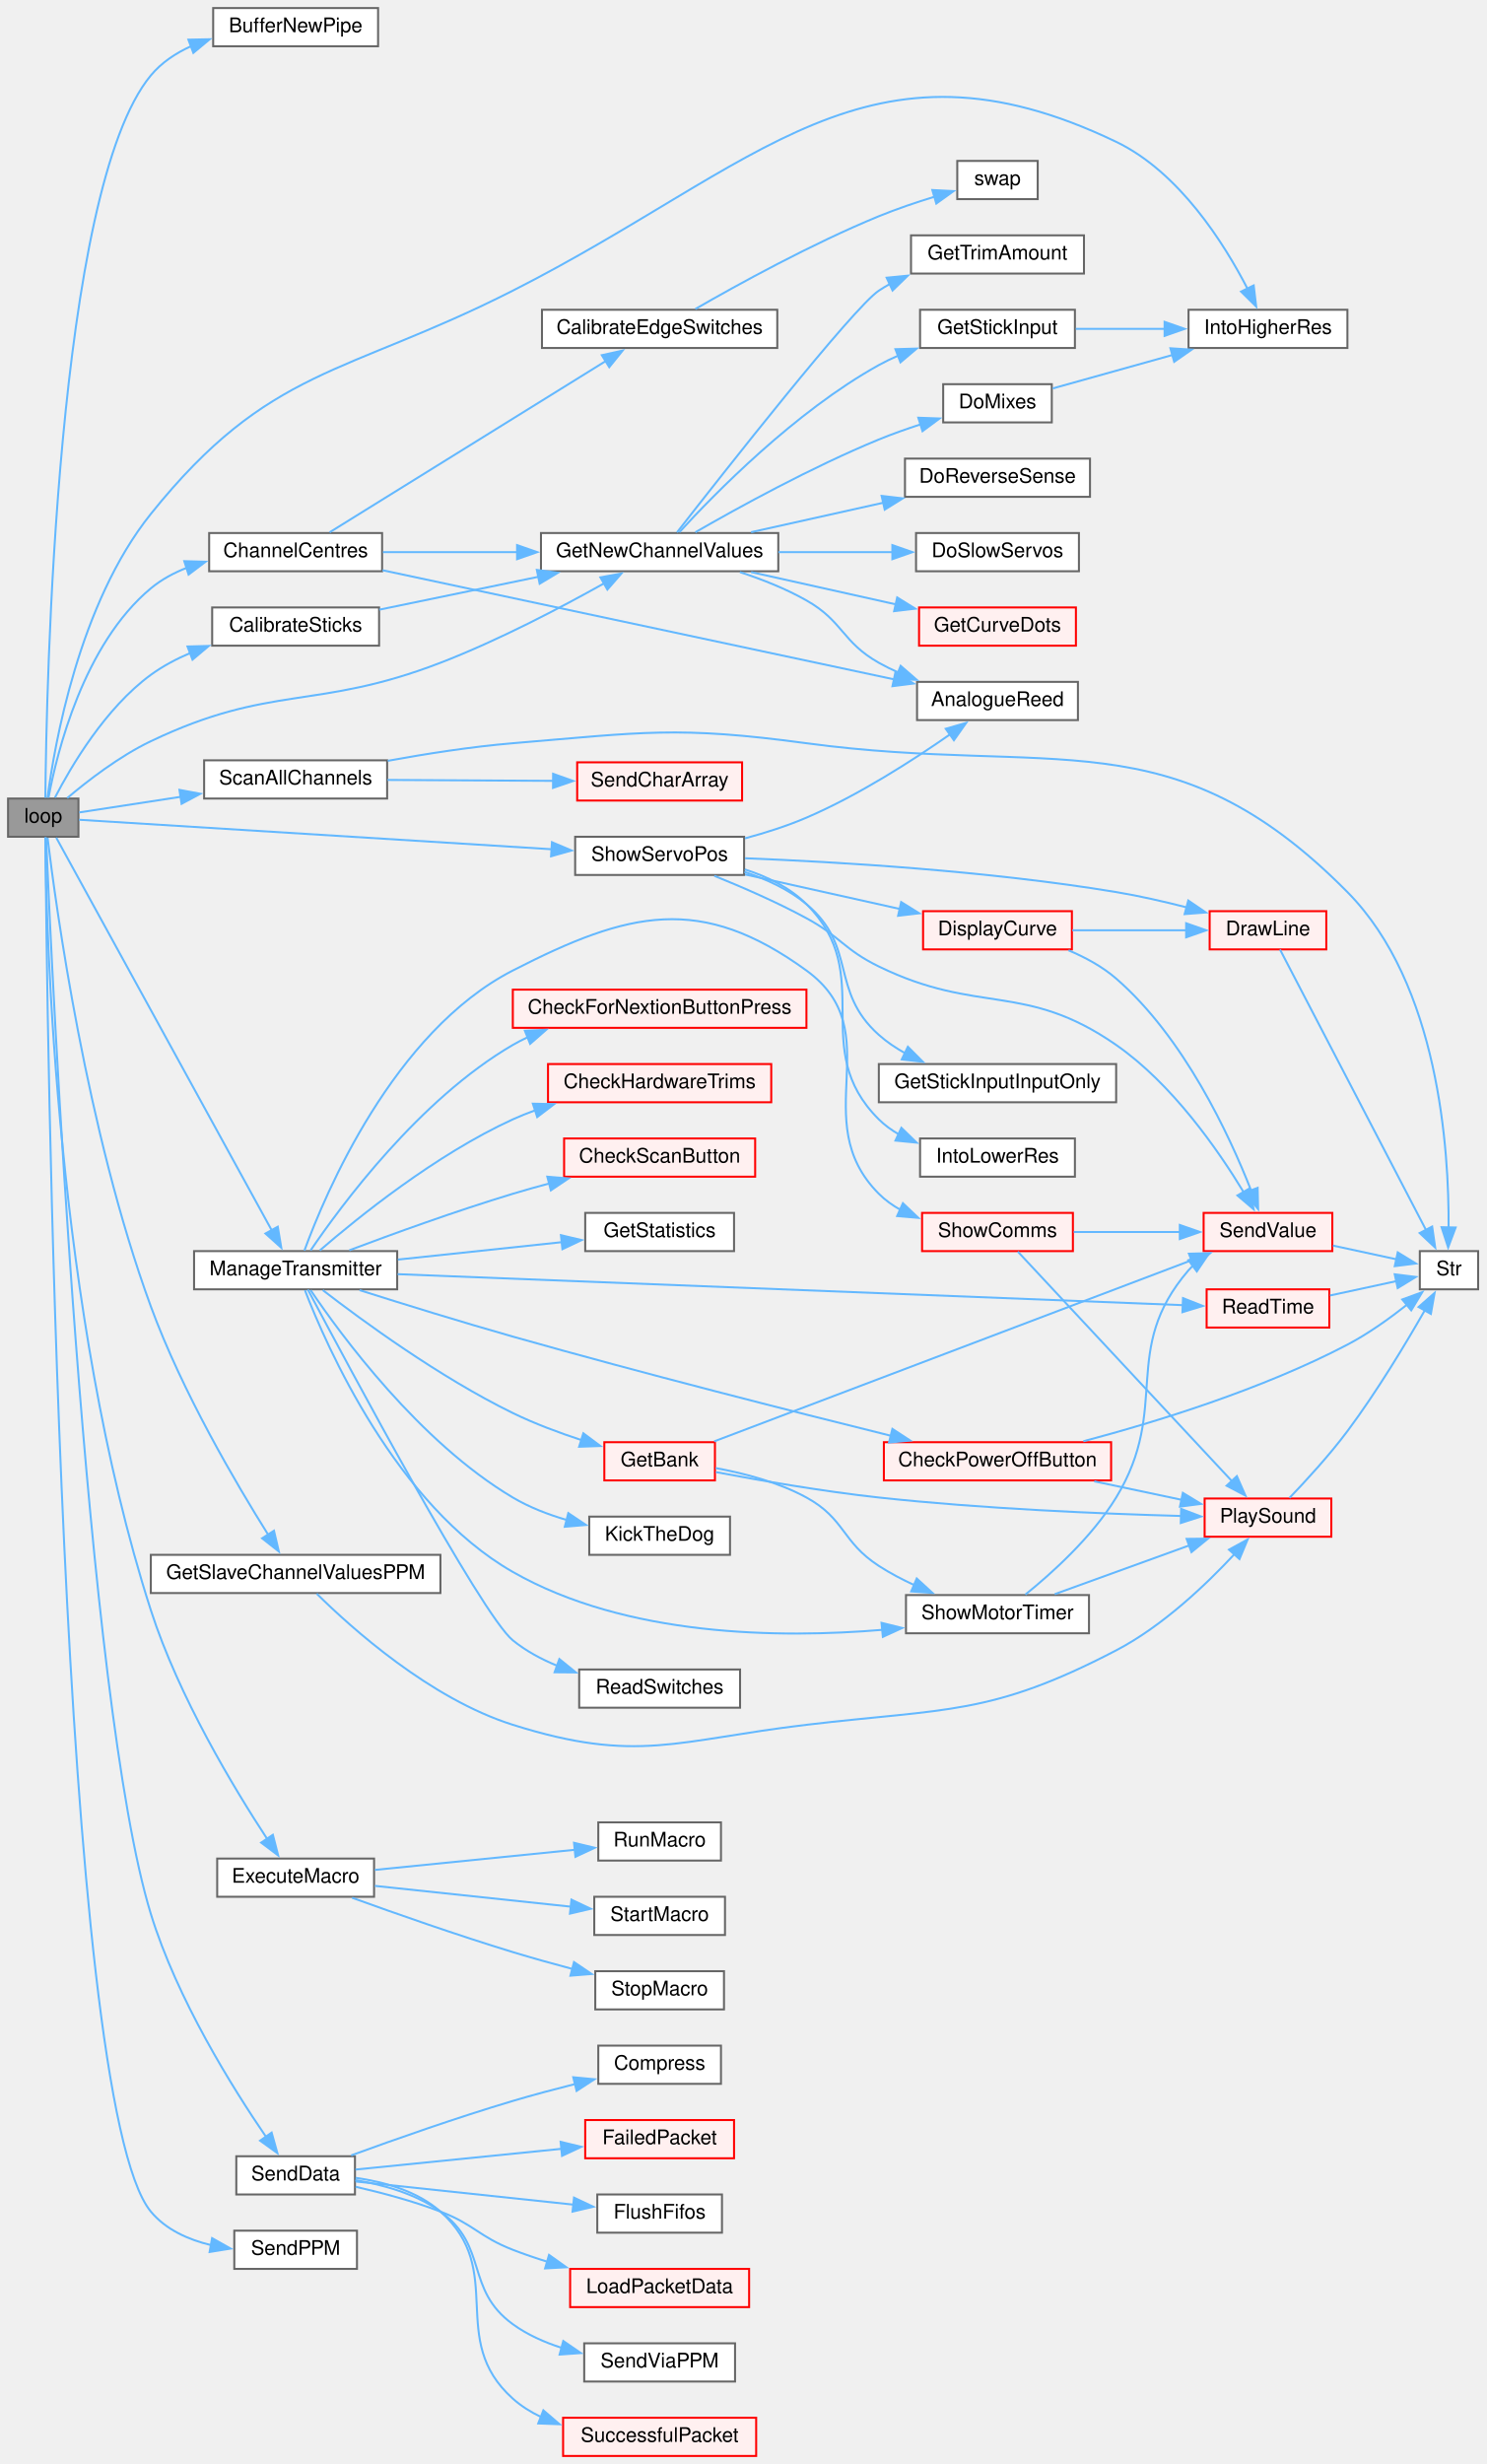
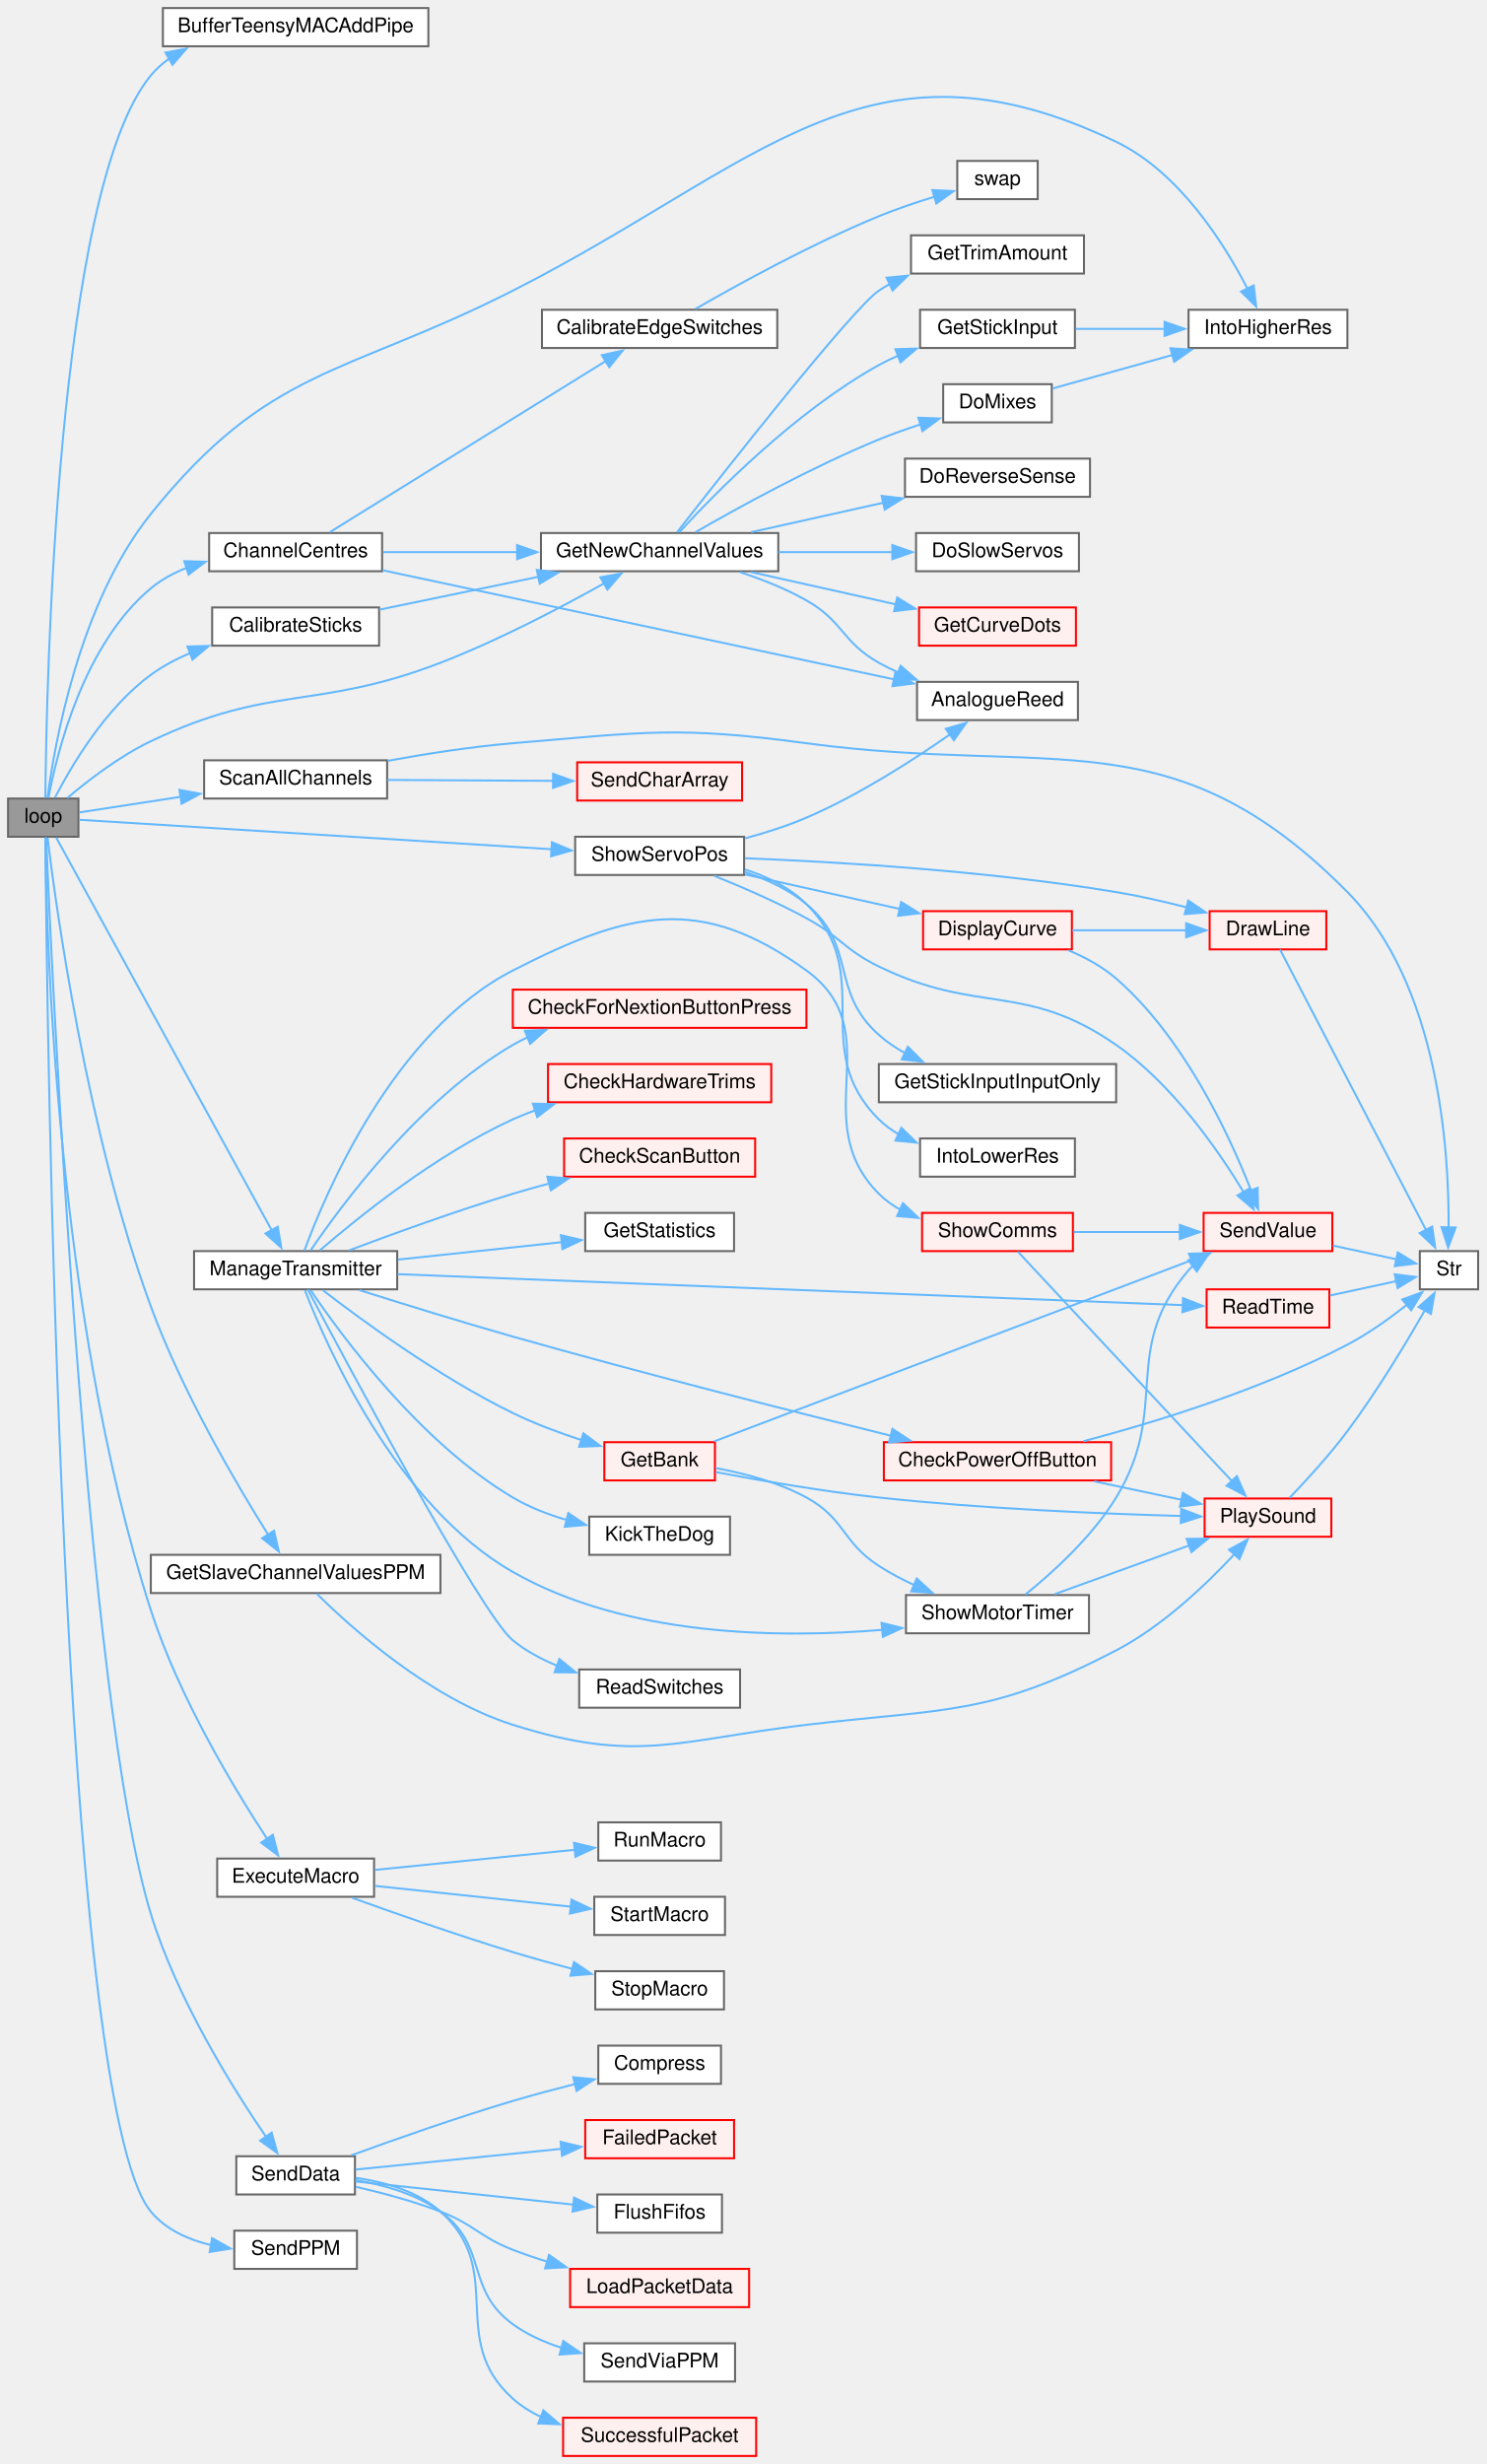
<svg xmlns="http://www.w3.org/2000/svg" xmlns:xlink="http://www.w3.org/1999/xlink" width="739pt" height="1225pt" viewBox="0.00 0.00 739.00 1225.00">
  <g id="graph0" class="graph" transform="scale(1 1) rotate(0) translate(4 1221)">
    <g id="node1" class="node">
      <g id="a_node1">
        <a xlink:title=" ">
          <polygon fill="#999999" stroke="#666666" points="35,-824 0,-824 0,-805 35,-805 35,-824" />
          <text text-anchor="middle" x="17.5" y="-812" font-family="Helvetica,sans-Serif" font-size="10.00">loop</text>
        </a>
      </g>
    </g>
    <g id="node2" class="node">
      <g id="a_node2">
-         <a xlink:href="RadioFunctions_8cpp.html#a9a3e35cbf8abeae1ebdb4af8dff3571a" target="_top" xlink:title=" ">
-           <polygon fill="white" stroke="#666666" points="184,-1217 102,-1217 102,-1198 184,-1198 184,-1217" />
-           <text text-anchor="middle" x="143" y="-1205" font-family="Helvetica,sans-Serif" font-size="10.00">BufferNewPipe</text>
+         <a xlink:href="RadioFunctions_8cpp.html#a8c4da8345a38bb20db07dcaac7af9c05" target="_top" xlink:title=" ">
+           <polygon fill="white" stroke="#666666" points="209,-1217 77,-1217 77,-1198 209,-1198 209,-1217" />
+           <text text-anchor="middle" x="143" y="-1205" font-family="Helvetica,sans-Serif" font-size="10.00">BufferTeensyMACAddPipe</text>
        </a>
      </g>
    </g>
    <g id="edge1" class="edge">
-       <path fill="none" stroke="#63b8ff" d="M18.55,-824.39C19.03,-877.3 23.77,-1126.63 71,-1183.5 76.32,-1189.9 83.4,-1194.6 91.05,-1198.05" />
-       <polygon fill="#63b8ff" stroke="#63b8ff" points="89.69,-1201.28 100.29,-1201.49 92.14,-1194.72 89.69,-1201.28" />
+       <path fill="none" stroke="#63b8ff" d="M18.55,-824.39C19.03,-877.3 23.77,-1126.63 71,-1183.5 73.69,-1186.74 76.84,-1189.55 80.29,-1191.98" />
+       <polygon fill="#63b8ff" stroke="#63b8ff" points="78.27,-1194.86 88.69,-1196.81 81.77,-1188.79 78.27,-1194.86" />
    </g>
    <g id="node3" class="node">
      <g id="a_node3">
        <a xlink:href="TransmitterCode_2src_2main_8cpp.html#ae1b8cef371d26fca2b4f5a101be7a8ba" target="_top" xlink:title=" ">
          <polygon fill="white" stroke="#666666" points="184.5,-919 101.5,-919 101.5,-900 184.5,-900 184.5,-919" />
          <text text-anchor="middle" x="143" y="-907" font-family="Helvetica,sans-Serif" font-size="10.00">CalibrateSticks</text>
        </a>
      </g>
    </g>
    <g id="edge2" class="edge">
      <path fill="none" stroke="#63b8ff" d="M23.34,-824.5C31.24,-839.79 48.33,-868.97 71,-885.5 77,-889.88 83.86,-893.5 90.9,-896.48" />
      <polygon fill="#63b8ff" stroke="#63b8ff" points="89.24,-899.59 99.83,-899.87 91.72,-893.05 89.24,-899.59" />
    </g>
    <g id="node4" class="node">
      <g id="a_node4">
        <a xlink:href="TransmitterCode_2src_2main_8cpp.html#a26ae4f6ca14f760bd5eb6e7588fe7c81" target="_top" xlink:title="GET NEW SERVO POSITIONS.">
          <polygon fill="white" stroke="#666666" points="383,-956 265,-956 265,-937 383,-937 383,-956" />
          <text text-anchor="middle" x="324" y="-944" font-family="Helvetica,sans-Serif" font-size="10.00">GetNewChannelValues</text>
        </a>
      </g>
    </g>
    <g id="edge22" class="edge">
      <path fill="none" stroke="#63b8ff" d="M29.42,-824.23C39.54,-832.8 55.36,-845.03 71,-852.5 130.83,-881.07 153.13,-867.66 215,-891.5 243.72,-902.57 274.88,-918.94 296.32,-930.95" />
      <polygon fill="#63b8ff" stroke="#63b8ff" points="294.55,-933.97 304.98,-935.87 298.01,-927.88 294.55,-933.97" />
    </g>
    <g id="node7" class="node">
      <g id="a_node7">
        <a xlink:href="TransmitterCode_2src_2main_8cpp.html#a0d8d8a0d67cb9b04481f1692abe75368" target="_top" xlink:title=" ">
          <polygon fill="white" stroke="#666666" points="666,-1067 587,-1067 587,-1048 666,-1048 666,-1067" />
          <text text-anchor="middle" x="626.5" y="-1055" font-family="Helvetica,sans-Serif" font-size="10.00">IntoHigherRes</text>
        </a>
      </g>
    </g>
    <g id="edge26" class="edge">
      <path fill="none" stroke="#63b8ff" d="M19.63,-824.43C23.02,-850.31 35.21,-920.91 71,-965.5 129.84,-1038.79 167.18,-1033.99 251,-1076.5 373.48,-1138.62 427.2,-1209.95 551,-1150.5 582.43,-1135.41 604.76,-1099.88 616.36,-1077.37" />
      <polygon fill="#63b8ff" stroke="#63b8ff" points="619.4,-1079.11 620.64,-1068.59 613.11,-1076.04 619.4,-1079.11" />
    </g>
    <g id="node13" class="node">
      <g id="a_node13">
        <a xlink:href="TransmitterCode_2src_2main_8cpp.html#a0e7ca9043d8fa769e8a9290df885e594" target="_top" xlink:title="Get centre as 90 degrees.">
          <polygon fill="white" stroke="#666666" points="186,-956 100,-956 100,-937 186,-937 186,-956" />
          <text text-anchor="middle" x="143" y="-944" font-family="Helvetica,sans-Serif" font-size="10.00">ChannelCentres</text>
        </a>
      </g>
    </g>
    <g id="edge13" class="edge">
      <path fill="none" stroke="#63b8ff" d="M20.13,-824.48C24.3,-846.73 37.49,-900.63 71,-928.5 76.33,-932.93 82.6,-936.29 89.18,-938.83" />
      <polygon fill="#63b8ff" stroke="#63b8ff" points="87.64,-942.01 98.23,-941.73 89.77,-935.35 87.64,-942.01" />
    </g>
    <g id="node16" class="node">
      <g id="a_node16">
        <a xlink:href="RadioFunctions_8cpp.html#a78f22801971c106db61d728dd345e28e" target="_top" xlink:title=" ">
          <polygon fill="white" stroke="#666666" points="182,-297 104,-297 104,-278 182,-278 182,-297" />
          <text text-anchor="middle" x="143" y="-285" font-family="Helvetica,sans-Serif" font-size="10.00">ExecuteMacro</text>
        </a>
      </g>
    </g>
    <g id="edge18" class="edge">
      <path fill="none" stroke="#63b8ff" d="M18.53,-804.77C18.94,-759.8 23.53,-567.97 71,-420.5 84.89,-377.33 112.5,-331.68 128.9,-306.68" />
      <polygon fill="#63b8ff" stroke="#63b8ff" points="131.68,-308.81 134.32,-298.55 125.86,-304.92 131.68,-308.81" />
    </g>
    <g id="node20" class="node">
      <g id="a_node20">
        <a xlink:href="TransmitterCode_2src_2main_8cpp.html#a9c9e7f489bda19dbb591d5cdac3fa45b" target="_top" xlink:title=" ">
          <polygon fill="white" stroke="#666666" points="215,-448 71,-448 71,-429 215,-429 215,-448" />
          <text text-anchor="middle" x="143" y="-436" font-family="Helvetica,sans-Serif" font-size="10.00">GetSlaveChannelValuesPPM</text>
        </a>
      </g>
    </g>
    <g id="edge23" class="edge">
      <path fill="none" stroke="#63b8ff" d="M19.65,-804.5C23.73,-770.8 39.04,-658.62 71,-571.5 86.62,-528.93 113.61,-483.06 129.44,-457.86" />
      <polygon fill="#63b8ff" stroke="#63b8ff" points="132.23,-459.99 134.65,-449.67 126.33,-456.22 132.23,-459.99" />
    </g>
    <g id="node23" class="node">
      <g id="a_node23">
        <a xlink:href="TransmitterCode_2src_2main_8cpp.html#a558ea014e230b7caa54ce5a37ad29b22" target="_top" xlink:title=" ">
          <polygon fill="white" stroke="#666666" points="193.5,-599 92.5,-599 92.5,-580 193.5,-580 193.5,-599" />
          <text text-anchor="middle" x="143" y="-587" font-family="Helvetica,sans-Serif" font-size="10.00">ManageTransmitter</text>
        </a>
      </g>
    </g>
    <g id="edge27" class="edge">
      <path fill="none" stroke="#63b8ff" d="M23.97,-804.54C42.86,-770.13 105.61,-655.8 131.1,-609.36" />
      <polygon fill="#63b8ff" stroke="#63b8ff" points="134.13,-611.12 135.87,-600.67 127.99,-607.75 134.13,-611.12" />
    </g>
    <g id="node36" class="node">
      <g id="a_node36">
        <a xlink:href="RadioFunctions_8cpp.html#a3856ba0adae43d089f08c7b7f653b306" target="_top" xlink:title=" ">
          <polygon fill="white" stroke="#666666" points="188.5,-843 97.5,-843 97.5,-824 188.5,-824 188.5,-843" />
          <text text-anchor="middle" x="143" y="-831" font-family="Helvetica,sans-Serif" font-size="10.00">ScanAllChannels</text>
        </a>
      </g>
    </g>
    <g id="edge50" class="edge">
      <path fill="none" stroke="#63b8ff" d="M35.41,-817.1C48.54,-819.12 67.54,-822.04 85.87,-824.86" />
      <polygon fill="#63b8ff" stroke="#63b8ff" points="85.23,-828.31 95.64,-826.37 86.29,-821.39 85.23,-828.31" />
    </g>
    <g id="node38" class="node">
      <g id="a_node38">
        <a xlink:href="RadioFunctions_8cpp.html#a049bfb836e7aa4a3a48a1a4bd225fafc" target="_top" xlink:title=" ">
          <polygon fill="white" stroke="#666666" points="172.5,-149 113.5,-149 113.5,-130 172.5,-130 172.5,-149" />
          <text text-anchor="middle" x="143" y="-137" font-family="Helvetica,sans-Serif" font-size="10.00">SendData</text>
        </a>
      </g>
    </g>
    <g id="edge53" class="edge">
      <path fill="none" stroke="#63b8ff" d="M18.91,-804.66C21.67,-739.99 38.49,-375.36 71,-269.5 84.01,-227.13 111.69,-182.88 128.39,-158.49" />
      <polygon fill="#63b8ff" stroke="#63b8ff" points="131.07,-160.76 133.93,-150.56 125.33,-156.75 131.07,-160.76" />
    </g>
    <g id="node45" class="node">
      <g id="a_node45">
        <a xlink:href="TransmitterCode_2src_2main_8cpp.html#aa13f35720398e2d1a7467e37b634b364" target="_top" xlink:title=" ">
          <polygon fill="white" stroke="#666666" points="173.5,-112 112.5,-112 112.5,-93 173.5,-93 173.5,-112" />
          <text text-anchor="middle" x="143" y="-100" font-family="Helvetica,sans-Serif" font-size="10.00">SendPPM</text>
        </a>
      </g>
    </g>
    <g id="edge60" class="edge">
      <path fill="none" stroke="#63b8ff" d="M18.57,-804.52C19.23,-723.62 25.36,-176.52 71,-121.5 78.45,-112.51 89.65,-107.52 100.96,-104.82" />
      <polygon fill="#63b8ff" stroke="#63b8ff" points="101.46,-108.29 110.69,-103.09 100.23,-101.4 101.46,-108.29" />
    </g>
    <g id="node46" class="node">
      <g id="a_node46">
        <a xlink:href="TransmitterCode_2src_2main_8cpp.html#ad770ee51a34d8c5026e65136884c16bf" target="_top" xlink:title=" ">
          <polygon fill="white" stroke="#666666" points="366,-805 282,-805 282,-786 366,-786 366,-805" />
          <text text-anchor="middle" x="324" y="-793" font-family="Helvetica,sans-Serif" font-size="10.00">ShowServoPos</text>
        </a>
      </g>
    </g>
    <g id="edge61" class="edge">
      <path fill="none" stroke="#63b8ff" d="M35.3,-813.45C79.48,-810.7 200.26,-803.16 270.49,-798.78" />
      <polygon fill="#63b8ff" stroke="#63b8ff" points="270.46,-802.29 280.22,-798.17 270.02,-795.3 270.46,-802.29" />
    </g>
    <g id="edge3" class="edge">
      <path fill="none" stroke="#63b8ff" d="M184.62,-917.9C207.98,-922.72 237.75,-928.88 263.69,-934.24" />
      <polygon fill="#63b8ff" stroke="#63b8ff" points="262.94,-937.66 273.44,-936.26 264.35,-930.8 262.94,-937.66" />
    </g>
    <g id="node5" class="node">
      <g id="a_node5">
        <a xlink:href="TransmitterCode_2src_2main_8cpp.html#ac5728db610c441820a6f47295967cbab" target="_top" xlink:title=" ">
          <polygon fill="white" stroke="#666666" points="532,-882 452,-882 452,-863 532,-863 532,-882" />
          <text text-anchor="middle" x="492" y="-870" font-family="Helvetica,sans-Serif" font-size="10.00">AnalogueReed</text>
        </a>
      </g>
    </g>
    <g id="edge4" class="edge">
      <path fill="none" stroke="#63b8ff" d="M363.92,-936.58C374.99,-932.95 386.8,-928.29 397,-922.5 415.36,-912.08 414.61,-901.88 433,-891.5 436.14,-889.73 439.46,-888.09 442.88,-886.59" />
      <polygon fill="#63b8ff" stroke="#63b8ff" points="443.85,-889.97 451.85,-883.02 441.26,-883.46 443.85,-889.97" />
    </g>
    <g id="node6" class="node">
      <g id="a_node6">
        <a xlink:href="TransmitterCode_2src_2main_8cpp.html#ac77bd940a0faad7b997c9ddf40a7acc6" target="_top" xlink:title=" ">
          <polygon fill="white" stroke="#666666" points="519,-1030 465,-1030 465,-1011 519,-1011 519,-1030" />
          <text text-anchor="middle" x="492" y="-1018" font-family="Helvetica,sans-Serif" font-size="10.00">DoMixes</text>
        </a>
      </g>
    </g>
    <g id="edge5" class="edge">
      <path fill="none" stroke="#63b8ff" d="M341.76,-956.38C362.63,-968.4 399.59,-988.78 433,-1002.5 439.66,-1005.23 446.89,-1007.79 453.91,-1010.07" />
      <polygon fill="#63b8ff" stroke="#63b8ff" points="452.63,-1013.33 463.22,-1012.95 454.71,-1006.65 452.63,-1013.33" />
    </g>
    <g id="node8" class="node">
      <g id="a_node8">
        <a xlink:href="TransmitterCode_2src_2main_8cpp.html#acbd7adcd2b0e2095a89b4a98042b526e" target="_top" xlink:title=" ">
          <polygon fill="white" stroke="#666666" points="538,-993 446,-993 446,-974 538,-974 538,-993" />
          <text text-anchor="middle" x="492" y="-981" font-family="Helvetica,sans-Serif" font-size="10.00">DoReverseSense</text>
        </a>
      </g>
    </g>
    <g id="edge7" class="edge">
      <path fill="none" stroke="#63b8ff" d="M369.48,-956.42C389.67,-960.92 413.77,-966.29 435.16,-971.05" />
      <polygon fill="#63b8ff" stroke="#63b8ff" points="434.39,-974.47 444.91,-973.23 435.92,-967.64 434.39,-974.47" />
    </g>
    <g id="node9" class="node">
      <g id="a_node9">
        <a xlink:href="TransmitterCode_2src_2main_8cpp.html#a7a6560a77b8c4dd3925760790beafbd5" target="_top" xlink:title=" ">
          <polygon fill="white" stroke="#666666" points="532.5,-956 451.5,-956 451.5,-937 532.5,-937 532.5,-956" />
          <text text-anchor="middle" x="492" y="-944" font-family="Helvetica,sans-Serif" font-size="10.00">DoSlowServos</text>
        </a>
      </g>
    </g>
    <g id="edge8" class="edge">
      <path fill="none" stroke="#63b8ff" d="M383.06,-946.5C401.54,-946.5 421.85,-946.5 439.81,-946.5" />
      <polygon fill="#63b8ff" stroke="#63b8ff" points="439.72,-950 449.72,-946.5 439.72,-943 439.72,-950" />
    </g>
    <g id="node10" class="node">
      <g id="a_node10">
        <a xlink:href="TransmitterCode_2src_2main_8cpp.html#af9c038b48102eca9032f10fefd9d5736" target="_top" xlink:title=" ">
          <polygon fill="#fff0f0" stroke="red" points="531,-919 453,-919 453,-900 531,-900 531,-919" />
          <text text-anchor="middle" x="492" y="-907" font-family="Helvetica,sans-Serif" font-size="10.00">GetCurveDots</text>
        </a>
      </g>
    </g>
    <g id="edge9" class="edge">
      <path fill="none" stroke="#63b8ff" d="M369.48,-936.58C391.67,-931.64 418.57,-925.64 441.41,-920.55" />
      <polygon fill="#63b8ff" stroke="#63b8ff" points="442.12,-923.98 451.12,-918.39 440.6,-917.15 442.12,-923.98" />
    </g>
    <g id="node11" class="node">
      <g id="a_node11">
        <a xlink:href="TransmitterCode_2src_2main_8cpp.html#a248db02e07497e7a4149db17b4e5c2f3" target="_top" xlink:title=" ">
          <polygon fill="white" stroke="#666666" points="530.5,-1067 453.5,-1067 453.5,-1048 530.5,-1048 530.5,-1067" />
          <text text-anchor="middle" x="492" y="-1055" font-family="Helvetica,sans-Serif" font-size="10.00">GetStickInput</text>
        </a>
      </g>
    </g>
    <g id="edge10" class="edge">
      <path fill="none" stroke="#63b8ff" d="M333.81,-956.42C351.06,-975.25 391.23,-1016.36 433,-1039.5 436.04,-1041.18 439.25,-1042.73 442.55,-1044.15" />
      <polygon fill="#63b8ff" stroke="#63b8ff" points="441.25,-1047.4 451.84,-1047.71 443.75,-1040.86 441.25,-1047.4" />
    </g>
    <g id="node12" class="node">
      <g id="a_node12">
        <a xlink:href="TransmitterCode_2src_2main_8cpp.html#aacd8b022714bb89847239dd878ad9509" target="_top" xlink:title=" ">
          <polygon fill="white" stroke="#666666" points="535,-1104 449,-1104 449,-1085 535,-1085 535,-1104" />
          <text text-anchor="middle" x="492" y="-1092" font-family="Helvetica,sans-Serif" font-size="10.00">GetTrimAmount</text>
        </a>
      </g>
    </g>
    <g id="edge12" class="edge">
      <path fill="none" stroke="#63b8ff" d="M332.65,-956.34C355.11,-985.16 420.13,-1067.9 433,-1076.5 434.81,-1077.71 436.7,-1078.84 438.65,-1079.9" />
      <polygon fill="#63b8ff" stroke="#63b8ff" points="436.88,-1082.93 447.42,-1083.96 439.82,-1076.58 436.88,-1082.93" />
    </g>
    <g id="edge6" class="edge">
      <path fill="none" stroke="#63b8ff" d="M519.49,-1027.9C536.49,-1032.65 559.03,-1038.94 578.96,-1044.5" />
      <polygon fill="#63b8ff" stroke="#63b8ff" points="577.98,-1047.86 588.55,-1047.18 579.86,-1041.12 577.98,-1047.86" />
    </g>
    <g id="edge11" class="edge">
      <path fill="none" stroke="#63b8ff" d="M530.97,-1057.5C544.73,-1057.5 560.49,-1057.5 575.15,-1057.5" />
      <polygon fill="#63b8ff" stroke="#63b8ff" points="575.09,-1061 585.09,-1057.5 575.09,-1054 575.09,-1061" />
    </g>
    <g id="edge17" class="edge">
      <path fill="none" stroke="#63b8ff" d="M186.42,-946.5C206.41,-946.5 230.78,-946.5 253.37,-946.5" />
      <polygon fill="#63b8ff" stroke="#63b8ff" points="253.12,-950 263.12,-946.5 253.12,-943 253.12,-950" />
    </g>
    <g id="edge14" class="edge">
      <path fill="none" stroke="#63b8ff" d="M186.2,-937.5C250.36,-923.82 372.21,-897.83 440.81,-883.2" />
      <polygon fill="#63b8ff" stroke="#63b8ff" points="441.23,-886.69 450.28,-881.18 439.77,-879.85 441.23,-886.69" />
    </g>
    <g id="node14" class="node">
      <g id="a_node14">
        <a xlink:href="TransmitterCode_2src_2main_8cpp.html#a128fe47088693b102796cd67a175ea08" target="_top" xlink:title=" ">
          <polygon fill="white" stroke="#666666" points="382.5,-1067 265.5,-1067 265.5,-1048 382.5,-1048 382.5,-1067" />
          <text text-anchor="middle" x="324" y="-1055" font-family="Helvetica,sans-Serif" font-size="10.00">CalibrateEdgeSwitches</text>
        </a>
      </g>
    </g>
    <g id="edge15" class="edge">
      <path fill="none" stroke="#63b8ff" d="M159.89,-956.35C190.86,-975.56 259.56,-1018.16 297.17,-1041.48" />
      <polygon fill="#63b8ff" stroke="#63b8ff" points="295.26,-1044.42 305.61,-1046.71 298.95,-1038.47 295.26,-1044.42" />
    </g>
    <g id="node15" class="node">
      <g id="a_node15">
        <a xlink:href="TransmitterCode_2src_2main_8cpp.html#a31322f63ce3e02c4ef9a0c1e0c7f1ff5" target="_top" xlink:title=" ">
          <polygon fill="white" stroke="#666666" points="512,-1141 472,-1141 472,-1122 512,-1122 512,-1141" />
          <text text-anchor="middle" x="492" y="-1129" font-family="Helvetica,sans-Serif" font-size="10.00">swap</text>
        </a>
      </g>
    </g>
    <g id="edge16" class="edge">
      <path fill="none" stroke="#63b8ff" d="M341.76,-1067.38C362.63,-1079.4 399.59,-1099.78 433,-1113.5 441.85,-1117.13 451.7,-1120.45 460.75,-1123.22" />
      <polygon fill="#63b8ff" stroke="#63b8ff" points="459.6,-1126.53 470.18,-1125.99 461.57,-1119.81 459.6,-1126.53" />
    </g>
    <g id="node17" class="node">
      <g id="a_node17">
        <a xlink:href="RadioFunctions_8cpp.html#a91fb686ba2d3111821721ab33b442918" target="_top" xlink:title=" ">
          <polygon fill="white" stroke="#666666" points="354.5,-315 293.5,-315 293.5,-296 354.5,-296 354.5,-315" />
          <text text-anchor="middle" x="324" y="-303" font-family="Helvetica,sans-Serif" font-size="10.00">RunMacro</text>
        </a>
      </g>
    </g>
    <g id="edge19" class="edge">
      <path fill="none" stroke="#63b8ff" d="M182.4,-291.36C211.69,-294.31 251.97,-298.36 281.91,-301.37" />
      <polygon fill="#63b8ff" stroke="#63b8ff" points="281.43,-304.84 291.73,-302.36 282.13,-297.87 281.43,-304.84" />
    </g>
    <g id="node18" class="node">
      <g id="a_node18">
        <a xlink:href="RadioFunctions_8cpp.html#aff7f985af10a021196ae5c9bf188c445" target="_top" xlink:title=" ">
          <polygon fill="white" stroke="#666666" points="356.5,-278 291.5,-278 291.5,-259 356.5,-259 356.5,-278" />
          <text text-anchor="middle" x="324" y="-266" font-family="Helvetica,sans-Serif" font-size="10.00">StartMacro</text>
        </a>
      </g>
    </g>
    <g id="edge20" class="edge">
      <path fill="none" stroke="#63b8ff" d="M182.4,-283.42C211.06,-280.38 250.23,-276.22 279.95,-273.07" />
      <polygon fill="#63b8ff" stroke="#63b8ff" points="280.15,-276.57 289.73,-272.03 279.41,-269.61 280.15,-276.57" />
    </g>
    <g id="node19" class="node">
      <g id="a_node19">
        <a xlink:href="RadioFunctions_8cpp.html#ae1e0755ae9441b2835ac027a98707caa" target="_top" xlink:title=" ">
          <polygon fill="white" stroke="#666666" points="356,-241 292,-241 292,-222 356,-222 356,-241" />
          <text text-anchor="middle" x="324" y="-229" font-family="Helvetica,sans-Serif" font-size="10.00">StopMacro</text>
        </a>
      </g>
    </g>
    <g id="edge21" class="edge">
      <path fill="none" stroke="#63b8ff" d="M171.08,-277.51C192.6,-269.72 223.55,-258.86 251,-250.5 260.51,-247.6 270.81,-244.73 280.56,-242.14" />
      <polygon fill="#63b8ff" stroke="#63b8ff" points="281.42,-245.53 290.2,-239.61 279.64,-238.76 281.42,-245.53" />
    </g>
    <g id="node21" class="node">
      <g id="a_node21">
        <a xlink:href="TransmitterCode_2src_2main_8cpp.html#aa490b4664b0a4498d53b30b82287d5df" target="_top" xlink:title=" ">
          <polygon fill="#fff0f0" stroke="red" points="658,-476 595,-476 595,-457 658,-457 658,-476" />
          <text text-anchor="middle" x="626.5" y="-464" font-family="Helvetica,sans-Serif" font-size="10.00">PlaySound</text>
        </a>
      </g>
    </g>
    <g id="edge24" class="edge">
      <path fill="none" stroke="#63b8ff" d="M153.47,-428.7C170.87,-411.5 209.9,-376.47 251,-363.5 312.88,-343.97 332.56,-355.87 397,-363.5 466.9,-371.78 488.57,-367.97 551,-400.5 574.1,-412.54 595.82,-433.28 609.78,-448.3" />
      <polygon fill="#63b8ff" stroke="#63b8ff" points="607.11,-450.57 616.4,-455.66 612.32,-445.89 607.11,-450.57" />
    </g>
    <g id="node22" class="node">
      <g id="a_node22">
        <a xlink:href="TransmitterCode_2src_2main_8cpp.html#a590a9174319918d7e3d7baca323fcf26" target="_top" xlink:title=" ">
          <polygon fill="white" stroke="#666666" points="731,-599 702,-599 702,-580 731,-580 731,-599" />
          <text text-anchor="middle" x="716.5" y="-587" font-family="Helvetica,sans-Serif" font-size="10.00">Str</text>
        </a>
      </g>
    </g>
    <g id="edge25" class="edge">
      <path fill="none" stroke="#63b8ff" d="M637.21,-476.32C645.33,-484.77 657,-497.46 666,-509.5 680.68,-529.13 695.17,-553.25 704.64,-569.84" />
      <polygon fill="#63b8ff" stroke="#63b8ff" points="701.39,-571.21 709.35,-578.21 707.5,-567.78 701.39,-571.21" />
    </g>
    <g id="node24" class="node">
      <g id="a_node24">
        <a xlink:href="TransmitterCode_2src_2main_8cpp.html#afb7c85cac4aa89fd998ed81c330374d2" target="_top" xlink:title=" ">
          <polygon fill="#fff0f0" stroke="red" points="397,-729 251,-729 251,-710 397,-710 397,-729" />
          <text text-anchor="middle" x="324" y="-717" font-family="Helvetica,sans-Serif" font-size="10.00">CheckForNextionButtonPress</text>
        </a>
      </g>
    </g>
    <g id="edge28" class="edge">
      <path fill="none" stroke="#63b8ff" d="M150.45,-599.35C165.35,-621.31 204.5,-674.47 251,-701.5 253.35,-702.87 255.8,-704.13 258.32,-705.3" />
      <polygon fill="#63b8ff" stroke="#63b8ff" points="257,-708.54 267.58,-709.02 259.61,-702.04 257,-708.54" />
    </g>
    <g id="node25" class="node">
      <g id="a_node25">
        <a xlink:href="TransmitterCode_2src_2main_8cpp.html#add643409678258cabdb0aa1ae76d802a" target="_top" xlink:title=" ">
          <polygon fill="#fff0f0" stroke="red" points="379.5,-692 268.5,-692 268.5,-673 379.5,-673 379.5,-692" />
          <text text-anchor="middle" x="324" y="-680" font-family="Helvetica,sans-Serif" font-size="10.00">CheckHardwareTrims</text>
        </a>
      </g>
    </g>
    <g id="edge29" class="edge">
      <path fill="none" stroke="#63b8ff" d="M155.02,-599.33C173.52,-615.33 212.61,-646.98 251,-664.5 254.57,-666.13 258.3,-667.62 262.11,-668.99" />
      <polygon fill="#63b8ff" stroke="#63b8ff" points="260.96,-672.3 271.56,-672.07 263.13,-665.64 260.96,-672.3" />
    </g>
    <g id="node26" class="node">
      <g id="a_node26">
        <a xlink:href="TransmitterCode_2src_2main_8cpp.html#a6ae37c6938b8c10b83d1bc74e8643bd9" target="_top" xlink:title=" ">
          <polygon fill="#fff0f0" stroke="red" points="548.5,-504 435.5,-504 435.5,-485 548.5,-485 548.5,-504" />
          <text text-anchor="middle" x="492" y="-492" font-family="Helvetica,sans-Serif" font-size="10.00">CheckPowerOffButton</text>
        </a>
      </g>
    </g>
    <g id="edge30" class="edge">
      <path fill="none" stroke="#63b8ff" d="M174.79,-579.59C196.11,-572.83 225.19,-563.81 251,-556.5 315.54,-538.22 390.45,-519.22 439.18,-507.15" />
      <polygon fill="#63b8ff" stroke="#63b8ff" points="439.74,-510.62 448.61,-504.82 438.06,-503.82 439.74,-510.62" />
    </g>
    <g id="node27" class="node">
      <g id="a_node27">
        <a xlink:href="TransmitterCode_2src_2main_8cpp.html#a2dca4e1c03e2abb86aa3c1843c55a1c2" target="_top" xlink:title=" ">
          <polygon fill="#fff0f0" stroke="red" points="371.5,-655 276.5,-655 276.5,-636 371.5,-636 371.5,-655" />
          <text text-anchor="middle" x="324" y="-643" font-family="Helvetica,sans-Serif" font-size="10.00">CheckScanButton</text>
        </a>
      </g>
    </g>
    <g id="edge33" class="edge">
      <path fill="none" stroke="#63b8ff" d="M169.71,-599.42C191.25,-607.53 222.88,-619.01 251,-627.5 256.86,-629.27 263.02,-631 269.18,-632.65" />
      <polygon fill="#63b8ff" stroke="#63b8ff" points="268.15,-636 278.71,-635.13 269.91,-629.22 268.15,-636" />
    </g>
    <g id="node28" class="node">
      <g id="a_node28">
        <a xlink:href="TransmitterCode_2src_2main_8cpp.html#aa98d7fb495cbdc40cb17343ffafbfe15" target="_top" xlink:title=" ">
          <polygon fill="#fff0f0" stroke="red" points="351.5,-504 296.5,-504 296.5,-485 351.5,-485 351.5,-504" />
          <text text-anchor="middle" x="324" y="-492" font-family="Helvetica,sans-Serif" font-size="10.00">GetBank</text>
        </a>
      </g>
    </g>
    <g id="edge34" class="edge">
      <path fill="none" stroke="#63b8ff" d="M156.51,-579.59C175.84,-564.67 214.53,-536.29 251,-518.5 261.75,-513.26 273.92,-508.72 285.16,-505.04" />
      <polygon fill="#63b8ff" stroke="#63b8ff" points="286.06,-508.43 294.56,-502.1 283.97,-501.74 286.06,-508.43" />
    </g>
    <g id="node30" class="node">
      <g id="a_node30">
        <a xlink:href="TransmitterCode_2src_2main_8cpp.html#ae87d527c1f50ca7eaffba270f9a6524a" target="_top" xlink:title=" ">
          <polygon fill="white" stroke="#666666" points="537.5,-428 446.5,-428 446.5,-409 537.5,-409 537.5,-428" />
          <text text-anchor="middle" x="492" y="-416" font-family="Helvetica,sans-Serif" font-size="10.00">ShowMotorTimer</text>
        </a>
      </g>
    </g>
    <g id="edge49" class="edge">
      <path fill="none" stroke="#63b8ff" d="M147.63,-579.54C158.37,-551.66 192.96,-472.67 251,-439.5 307.38,-407.28 383.65,-406.41 434.94,-410.73" />
      <polygon fill="#63b8ff" stroke="#63b8ff" points="434.34,-414.19 444.63,-411.64 435,-407.22 434.34,-414.19" />
    </g>
    <g id="node31" class="node">
      <g id="a_node31">
        <a xlink:href="TransmitterCode_2src_2main_8cpp.html#a1d43600764a34cbda9c2fa211a12ed2e" target="_top" xlink:title=" ">
          <polygon fill="white" stroke="#666666" points="361,-618 287,-618 287,-599 361,-599 361,-618" />
          <text text-anchor="middle" x="324" y="-606" font-family="Helvetica,sans-Serif" font-size="10.00">GetStatistics</text>
        </a>
      </g>
    </g>
    <g id="edge41" class="edge">
      <path fill="none" stroke="#63b8ff" d="M193.86,-594.79C219.43,-597.51 250.4,-600.79 275.61,-603.47" />
      <polygon fill="#63b8ff" stroke="#63b8ff" points="274.92,-606.92 285.24,-604.49 275.66,-599.96 274.92,-606.92" />
    </g>
    <g id="node32" class="node">
      <g id="a_node32">
        <a xlink:href="TransmitterCode_2src_2main_8cpp.html#ada95a00a341e4a80176eda743a94ab2e" target="_top" xlink:title=" ">
          <polygon fill="white" stroke="#666666" points="359,-467 289,-467 289,-448 359,-448 359,-467" />
          <text text-anchor="middle" x="324" y="-455" font-family="Helvetica,sans-Serif" font-size="10.00">KickTheDog</text>
        </a>
      </g>
    </g>
    <g id="edge42" class="edge">
      <path fill="none" stroke="#63b8ff" d="M150.45,-579.6C165.36,-557.53 204.52,-504.06 251,-476.5 259.14,-471.67 268.52,-468.05 277.75,-465.34" />
      <polygon fill="#63b8ff" stroke="#63b8ff" points="278.59,-468.74 287.39,-462.85 276.84,-461.96 278.59,-468.74" />
    </g>
    <g id="node33" class="node">
      <g id="a_node33">
        <a xlink:href="TransmitterCode_2src_2main_8cpp.html#aa144942814b12daf2b2a454c08d29cab" target="_top" xlink:title=" ">
          <polygon fill="white" stroke="#666666" points="364,-391 284,-391 284,-372 364,-372 364,-391" />
          <text text-anchor="middle" x="324" y="-379" font-family="Helvetica,sans-Serif" font-size="10.00">ReadSwitches</text>
        </a>
      </g>
    </g>
    <g id="edge43" class="edge">
      <path fill="none" stroke="#63b8ff" d="M149.08,-579.88C168.16,-543.85 235.31,-418.27 251,-405.5 257.46,-400.24 265.13,-396.12 273.01,-392.88" />
      <polygon fill="#63b8ff" stroke="#63b8ff" points="274.14,-396.2 282.37,-389.52 271.77,-389.61 274.14,-396.2" />
    </g>
    <g id="node34" class="node">
      <g id="a_node34">
        <a xlink:href="TransmitterCode_2src_2main_8cpp.html#a483cced19b61975f76957f5696425fe9" target="_top" xlink:title=" ">
          <polygon fill="#fff0f0" stroke="red" points="657,-580 596,-580 596,-561 657,-561 657,-580" />
          <text text-anchor="middle" x="626.5" y="-568" font-family="Helvetica,sans-Serif" font-size="10.00">ReadTime</text>
        </a>
      </g>
    </g>
    <g id="edge44" class="edge">
      <path fill="none" stroke="#63b8ff" d="M193.72,-587.54C289.05,-583.78 495.92,-575.61 584.21,-572.13" />
      <polygon fill="#63b8ff" stroke="#63b8ff" points="584.25,-575.63 594.1,-571.74 583.97,-568.64 584.25,-575.63" />
    </g>
    <g id="node35" class="node">
      <g id="a_node35">
        <a xlink:href="TransmitterCode_2src_2main_8cpp.html#a5d3a46c21927cf7a3031a1e68e0b7b48" target="_top" xlink:title="SHOW COMMS.">
          <polygon fill="#fff0f0" stroke="red" points="529.5,-618 454.5,-618 454.5,-599 529.5,-599 529.5,-618" />
          <text text-anchor="middle" x="492" y="-606" font-family="Helvetica,sans-Serif" font-size="10.00">ShowComms</text>
        </a>
      </g>
    </g>
    <g id="edge46" class="edge">
      <path fill="none" stroke="#63b8ff" d="M147.36,-599.25C157.61,-627.27 191.49,-707.97 251,-738.5 308.73,-768.12 344.51,-776.65 397,-738.5 438.95,-708 396.38,-664.23 433,-627.5 436.15,-624.34 439.83,-621.71 443.79,-619.51" />
      <polygon fill="#63b8ff" stroke="#63b8ff" points="444.97,-622.82 452.65,-615.52 442.1,-616.43 444.97,-622.82" />
    </g>
    <g id="edge31" class="edge">
      <path fill="none" stroke="#63b8ff" d="M540.09,-484.55C554.27,-481.55 569.73,-478.29 583.55,-475.36" />
      <polygon fill="#63b8ff" stroke="#63b8ff" points="584.17,-478.81 593.23,-473.32 582.72,-471.96 584.17,-478.81" />
    </g>
    <g id="edge32" class="edge">
      <path fill="none" stroke="#63b8ff" d="M534.7,-504.47C570.71,-514 623.49,-530.22 666,-552.5 676.36,-557.93 686.87,-565.44 695.52,-572.28" />
      <polygon fill="#63b8ff" stroke="#63b8ff" points="693.28,-574.96 703.23,-578.6 697.72,-569.55 693.28,-574.96" />
    </g>
    <g id="edge35" class="edge">
      <path fill="none" stroke="#63b8ff" d="M351.96,-489.14C373.73,-485.01 405.22,-479.53 433,-476.5 484.56,-470.88 544.23,-468.4 583.31,-467.32" />
      <polygon fill="#63b8ff" stroke="#63b8ff" points="583.32,-470.82 593.23,-467.06 583.14,-463.82 583.32,-470.82" />
    </g>
    <g id="node29" class="node">
      <g id="a_node29">
        <a xlink:href="TransmitterCode_2src_2main_8cpp.html#a1e20efc1e419b252b50d36f9924503fc" target="_top" xlink:title=" ">
          <polygon fill="#fff0f0" stroke="red" points="658.5,-618 594.5,-618 594.5,-599 658.5,-599 658.5,-618" />
          <text text-anchor="middle" x="626.5" y="-606" font-family="Helvetica,sans-Serif" font-size="10.00">SendValue</text>
        </a>
      </g>
    </g>
    <g id="edge36" class="edge">
      <path fill="none" stroke="#63b8ff" d="M351.14,-504.42C404.75,-524.76 527.27,-571.24 588.81,-594.58" />
      <polygon fill="#63b8ff" stroke="#63b8ff" points="587.2,-597.71 597.79,-597.99 589.68,-591.17 587.2,-597.71" />
    </g>
    <g id="edge38" class="edge">
      <path fill="none" stroke="#63b8ff" d="M351.85,-491.14C365.93,-488.56 383.1,-484.11 397,-476.5 416.3,-465.93 414.53,-454.46 433,-442.5 438.51,-438.93 444.63,-435.72 450.78,-432.88" />
      <polygon fill="#63b8ff" stroke="#63b8ff" points="451.85,-436.24 459.66,-429.08 449.09,-429.8 451.85,-436.24" />
    </g>
    <g id="edge37" class="edge">
      <path fill="none" stroke="#63b8ff" d="M658.77,-601.75C669.17,-599.5 680.6,-597.03 690.46,-594.91" />
      <polygon fill="#63b8ff" stroke="#63b8ff" points="691.02,-598.37 700.06,-592.83 689.55,-591.52 691.02,-598.37" />
    </g>
    <g id="edge39" class="edge">
      <path fill="none" stroke="#63b8ff" d="M520.45,-428.45C539.82,-435.46 566.01,-444.95 587.4,-452.7" />
      <polygon fill="#63b8ff" stroke="#63b8ff" points="586.06,-455.94 596.66,-456.05 588.45,-449.35 586.06,-455.94" />
    </g>
    <g id="edge40" class="edge">
      <path fill="none" stroke="#63b8ff" d="M505.86,-428.25C518.96,-438.8 539,-456.8 551,-476.5 578.41,-521.52 552.63,-549.54 587,-589.5 587.68,-590.29 588.4,-591.05 589.16,-591.79" />
      <polygon fill="#63b8ff" stroke="#63b8ff" points="586.94,-594.5 597.05,-597.67 591.12,-588.89 586.94,-594.5" />
    </g>
    <g id="edge45" class="edge">
      <path fill="none" stroke="#63b8ff" d="M657.29,-576.93C668.04,-579.25 680.06,-581.85 690.38,-584.08" />
      <polygon fill="#63b8ff" stroke="#63b8ff" points="689.53,-587.47 700.04,-586.16 691,-580.63 689.53,-587.47" />
    </g>
    <g id="edge47" class="edge">
      <path fill="none" stroke="#63b8ff" d="M502.11,-598.74C524.04,-575.23 580.09,-515.17 608.48,-484.74" />
      <polygon fill="#63b8ff" stroke="#63b8ff" points="611.03,-487.13 615.3,-477.44 605.92,-482.36 611.03,-487.13" />
    </g>
    <g id="edge48" class="edge">
      <path fill="none" stroke="#63b8ff" d="M529.91,-608.5C546.33,-608.5 565.77,-608.5 582.82,-608.5" />
      <polygon fill="#63b8ff" stroke="#63b8ff" points="582.66,-612 592.66,-608.5 582.66,-605 582.66,-612" />
    </g>
    <g id="edge52" class="edge">
      <path fill="none" stroke="#63b8ff" d="M188.82,-842.75C207.9,-846.24 230.44,-849.78 251,-851.5 315.66,-856.9 332.69,-860.18 397,-851.5 519.88,-834.91 578.8,-865.66 666,-777.5 711.42,-731.58 716.59,-649.26 716.31,-610.62" />
      <polygon fill="#63b8ff" stroke="#63b8ff" points="719.82,-610.74 716.09,-600.82 712.82,-610.89 719.82,-610.74" />
    </g>
    <g id="node37" class="node">
      <g id="a_node37">
        <a xlink:href="TransmitterCode_2src_2main_8cpp.html#acd617ff93ca893aa7d65aaf2898dfc3d" target="_top" xlink:title=" ">
          <polygon fill="#fff0f0" stroke="red" points="365,-842 283,-842 283,-823 365,-823 365,-842" />
          <text text-anchor="middle" x="324" y="-830" font-family="Helvetica,sans-Serif" font-size="10.00">SendCharArray</text>
        </a>
      </g>
    </g>
    <g id="edge51" class="edge">
      <path fill="none" stroke="#63b8ff" d="M188.71,-833.25C213.78,-833.11 245.18,-832.93 271.31,-832.79" />
      <polygon fill="#63b8ff" stroke="#63b8ff" points="271.03,-836.29 281.01,-832.73 270.99,-829.29 271.03,-836.29" />
    </g>
    <g id="node39" class="node">
      <g id="a_node39">
        <a xlink:href="RadioFunctions_8cpp.html#a1ddd5e8d5bd649dd98ce3710fbff651b" target="_top" xlink:title=" ">
          <polygon fill="white" stroke="#666666" points="354.5,-204 293.5,-204 293.5,-185 354.5,-185 354.5,-204" />
          <text text-anchor="middle" x="324" y="-192" font-family="Helvetica,sans-Serif" font-size="10.00">Compress</text>
        </a>
      </g>
    </g>
    <g id="edge54" class="edge">
      <path fill="none" stroke="#63b8ff" d="M170.61,-149.43C192.13,-157.29 223.3,-168.27 251,-176.5 260.96,-179.46 271.79,-182.34 281.95,-184.9" />
      <polygon fill="#63b8ff" stroke="#63b8ff" points="281.05,-188.28 291.6,-187.28 282.72,-181.49 281.05,-188.28" />
    </g>
    <g id="node40" class="node">
      <g id="a_node40">
        <a xlink:href="RadioFunctions_8cpp.html#a5fbd3c8613a4163425c94965704ce5f8" target="_top" xlink:title=" ">
          <polygon fill="#fff0f0" stroke="red" points="361,-167 287,-167 287,-148 361,-148 361,-167" />
          <text text-anchor="middle" x="324" y="-155" font-family="Helvetica,sans-Serif" font-size="10.00">FailedPacket</text>
        </a>
      </g>
    </g>
    <g id="edge55" class="edge">
      <path fill="none" stroke="#63b8ff" d="M172.76,-142.39C200.43,-145.17 242.77,-149.43 275.45,-152.72" />
      <polygon fill="#63b8ff" stroke="#63b8ff" points="274.77,-156.17 285.07,-153.69 275.47,-149.2 274.77,-156.17" />
    </g>
    <g id="node41" class="node">
      <g id="a_node41">
        <a xlink:href="RadioFunctions_8cpp.html#a07c27b4e208198453c70876517926052" target="_top" xlink:title=" ">
          <polygon fill="white" stroke="#666666" points="355,-130 293,-130 293,-111 355,-111 355,-130" />
          <text text-anchor="middle" x="324" y="-118" font-family="Helvetica,sans-Serif" font-size="10.00">FlushFifos</text>
        </a>
      </g>
    </g>
    <g id="edge56" class="edge">
      <path fill="none" stroke="#63b8ff" d="M172.76,-136.45C202.11,-133.33 247.96,-128.47 281.29,-124.93" />
      <polygon fill="#63b8ff" stroke="#63b8ff" points="281.43,-128.43 291.01,-123.9 280.7,-121.47 281.43,-128.43" />
    </g>
    <g id="node42" class="node">
      <g id="a_node42">
        <a xlink:href="TransmitterCode_2src_2main_8cpp.html#ac4ffb9b555ce8d38f615610dc89b5499" target="_top" xlink:title=" ">
          <polygon fill="#fff0f0" stroke="red" points="368.5,-93 279.5,-93 279.5,-74 368.5,-74 368.5,-93" />
          <text text-anchor="middle" x="324" y="-81" font-family="Helvetica,sans-Serif" font-size="10.00">LoadPacketData</text>
        </a>
      </g>
    </g>
    <g id="edge57" class="edge">
      <path fill="none" stroke="#63b8ff" d="M172.81,-133.83C185.91,-130.84 201.47,-126.7 215,-121.5 231.89,-115.01 234.14,-109.07 251,-102.5 256.57,-100.33 262.48,-98.32 268.42,-96.49" />
      <polygon fill="#63b8ff" stroke="#63b8ff" points="269.01,-99.96 277.63,-93.81 267.05,-93.24 269.01,-99.96" />
    </g>
    <g id="node43" class="node">
      <g id="a_node43">
        <a xlink:href="TransmitterCode_2src_2main_8cpp.html#a784a1eca0361b3991bca899167cc1cdb" target="_top" xlink:title=" ">
          <polygon fill="white" stroke="#666666" points="361.5,-56 286.5,-56 286.5,-37 361.5,-37 361.5,-56" />
          <text text-anchor="middle" x="324" y="-44" font-family="Helvetica,sans-Serif" font-size="10.00">SendViaPPM</text>
        </a>
      </g>
    </g>
    <g id="edge58" class="edge">
      <path fill="none" stroke="#63b8ff" d="M172.69,-137.15C186.51,-134.85 202.72,-130.34 215,-121.5 239.01,-104.22 227.07,-82.9 251,-65.5 258.2,-60.26 266.75,-56.47 275.39,-53.72" />
      <polygon fill="#63b8ff" stroke="#63b8ff" points="276.09,-57.15 284.82,-51.16 274.26,-50.4 276.09,-57.15" />
    </g>
    <g id="node44" class="node">
      <g id="a_node44">
        <a xlink:href="RadioFunctions_8cpp.html#a1c11bb6771548de7d96723045b922620" target="_top" xlink:title=" ">
          <polygon fill="#fff0f0" stroke="red" points="372,-19 276,-19 276,0 372,0 372,-19" />
          <text text-anchor="middle" x="324" y="-7" font-family="Helvetica,sans-Serif" font-size="10.00">SuccessfulPacket</text>
        </a>
      </g>
    </g>
    <g id="edge59" class="edge">
      <path fill="none" stroke="#63b8ff" d="M172.8,-138.27C186.99,-136.28 203.48,-131.7 215,-121.5 248.18,-92.11 217.96,-58.05 251,-28.5 255.12,-24.82 259.87,-21.83 264.93,-19.42" />
      <polygon fill="#63b8ff" stroke="#63b8ff" points="266.19,-22.68 274.23,-15.77 263.64,-16.16 266.19,-22.68" />
    </g>
    <g id="edge62" class="edge">
      <path fill="none" stroke="#63b8ff" d="M366.45,-804.21C376.64,-806.95 387.38,-810.37 397,-814.5 422.87,-825.6 449.98,-843.05 468.41,-855.91" />
      <polygon fill="#63b8ff" stroke="#63b8ff" points="466.27,-858.69 476.45,-861.63 470.33,-852.98 466.27,-858.69" />
    </g>
    <g id="edge70" class="edge">
      <path fill="none" stroke="#63b8ff" d="M351.2,-785.56C365.09,-779.95 382.29,-772.49 397,-764.5 413.9,-755.33 415.72,-748.93 433,-740.5 482.65,-716.3 505.64,-733.02 551,-701.5 578.92,-682.1 601.7,-649.28 614.43,-628.26" />
      <polygon fill="#63b8ff" stroke="#63b8ff" points="617.35,-630.19 619.38,-619.79 611.31,-626.66 617.35,-630.19" />
    </g>
    <g id="node47" class="node">
      <g id="a_node47">
        <a xlink:href="TransmitterCode_2src_2main_8cpp.html#acf49567c45af927603ae83a7f46e6534" target="_top" xlink:title=" ">
          <polygon fill="#fff0f0" stroke="red" points="529,-768 455,-768 455,-749 529,-749 529,-768" />
          <text text-anchor="middle" x="492" y="-756" font-family="Helvetica,sans-Serif" font-size="10.00">DisplayCurve</text>
        </a>
      </g>
    </g>
    <g id="edge63" class="edge">
      <path fill="none" stroke="#63b8ff" d="M366.46,-786.26C389.84,-781.05 419.14,-774.52 443.45,-769.1" />
      <polygon fill="#63b8ff" stroke="#63b8ff" points="444.1,-772.54 453.1,-766.95 442.58,-765.71 444.1,-772.54" />
    </g>
    <g id="node48" class="node">
      <g id="a_node48">
        <a xlink:href="TransmitterCode_2src_2main_8cpp.html#acbef1d41e1bd646b60a6e8afd9c66880" target="_top" xlink:title=" ">
          <polygon fill="#fff0f0" stroke="red" points="655.5,-768 597.5,-768 597.5,-749 655.5,-749 655.5,-768" />
          <text text-anchor="middle" x="626.5" y="-756" font-family="Helvetica,sans-Serif" font-size="10.00">DrawLine</text>
        </a>
      </g>
    </g>
    <g id="edge67" class="edge">
      <path fill="none" stroke="#63b8ff" d="M366.5,-794.31C412.02,-792.52 487.13,-788.11 551,-777.5 562.55,-775.58 574.94,-772.74 586.23,-769.85" />
      <polygon fill="#63b8ff" stroke="#63b8ff" points="586.86,-773.3 595.62,-767.35 585.06,-766.54 586.86,-773.3" />
    </g>
    <g id="node49" class="node">
      <g id="a_node49">
        <a xlink:href="TransmitterCode_2src_2main_8cpp.html#af1030157034999448f5ca611d6209385" target="_top" xlink:title=" ">
          <polygon fill="white" stroke="#666666" points="551,-692 433,-692 433,-673 551,-673 551,-692" />
          <text text-anchor="middle" x="492" y="-680" font-family="Helvetica,sans-Serif" font-size="10.00">GetStickInputInputOnly</text>
        </a>
      </g>
    </g>
    <g id="edge68" class="edge">
      <path fill="none" stroke="#63b8ff" d="M366.18,-787.51C377.04,-783.95 388.18,-778.83 397,-771.5 422.4,-750.39 408.36,-728.49 433,-706.5 436.96,-702.97 441.51,-699.91 446.28,-697.28" />
      <polygon fill="#63b8ff" stroke="#63b8ff" points="447.44,-700.61 454.92,-693.1 444.39,-694.3 447.44,-700.61" />
    </g>
    <g id="node50" class="node">
      <g id="a_node50">
        <a xlink:href="TransmitterCode_2src_2main_8cpp.html#a5cdbe11d62e0de7610ba323e60b97d33" target="_top" xlink:title=" ">
          <polygon fill="white" stroke="#666666" points="530.5,-655 453.5,-655 453.5,-636 530.5,-636 530.5,-655" />
          <text text-anchor="middle" x="492" y="-643" font-family="Helvetica,sans-Serif" font-size="10.00">IntoLowerRes</text>
        </a>
      </g>
    </g>
    <g id="edge69" class="edge">
      <path fill="none" stroke="#63b8ff" d="M366.34,-788.76C377.46,-785.2 388.7,-779.78 397,-771.5 432.53,-736.07 397.38,-699.84 433,-664.5 435.96,-661.57 439.37,-659.09 443.04,-656.99" />
      <polygon fill="#63b8ff" stroke="#63b8ff" points="444.21,-660.3 451.8,-652.92 441.26,-653.95 444.21,-660.3" />
    </g>
    <g id="edge66" class="edge">
      <path fill="none" stroke="#63b8ff" d="M527.3,-748.55C535.67,-745.03 544.17,-740.43 551,-734.5 584.78,-705.2 607.32,-656.65 618.11,-629.16" />
      <polygon fill="#63b8ff" stroke="#63b8ff" points="621.36,-630.47 621.6,-619.88 614.8,-628.01 621.36,-630.47" />
    </g>
    <g id="edge64" class="edge">
      <path fill="none" stroke="#63b8ff" d="M529.21,-758.5C546.81,-758.5 567.99,-758.5 586.01,-758.5" />
      <polygon fill="#63b8ff" stroke="#63b8ff" points="585.81,-762 595.81,-758.5 585.81,-755 585.81,-762" />
    </g>
    <g id="edge65" class="edge">
      <path fill="none" stroke="#63b8ff" d="M632.48,-748.93C646.45,-722.1 686.21,-645.74 705.18,-609.31" />
      <polygon fill="#63b8ff" stroke="#63b8ff" points="708.14,-611.21 709.65,-600.73 701.93,-607.98 708.14,-611.21" />
    </g>
  </g>
</svg>
